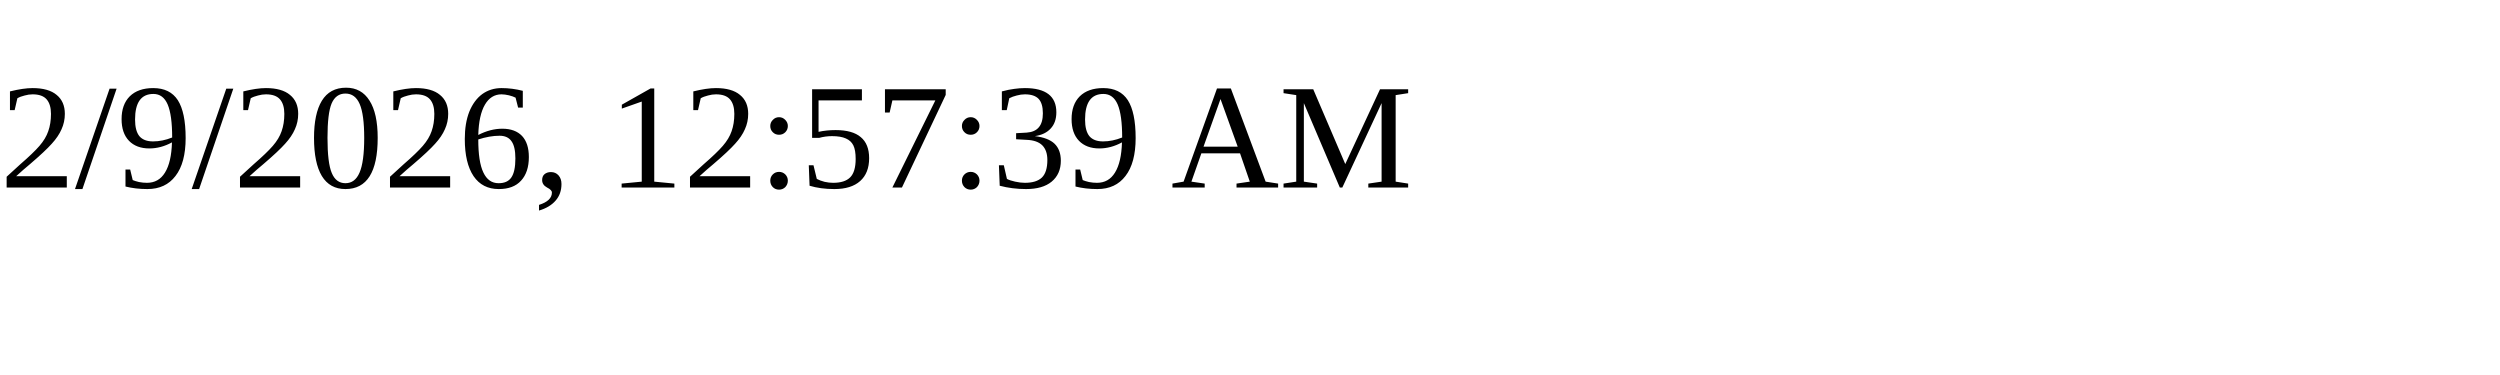
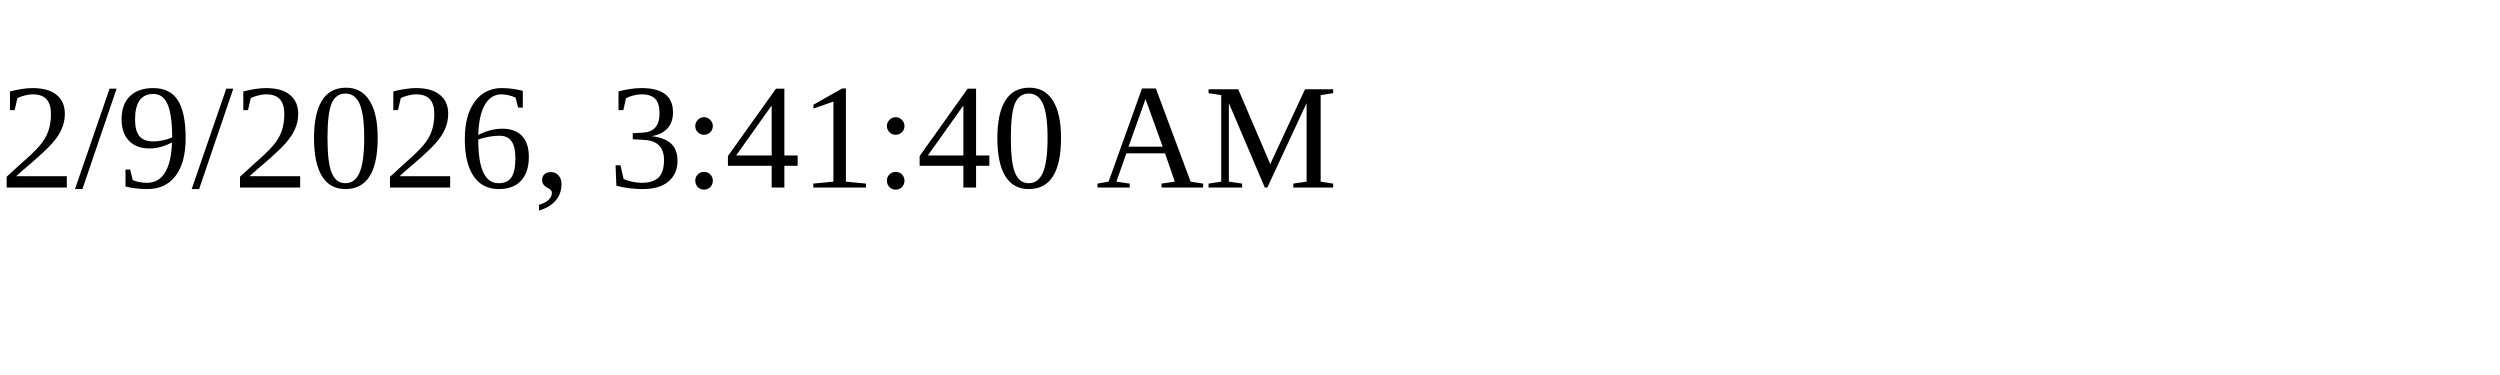
<svg xmlns="http://www.w3.org/2000/svg" height="30" width="200">
-   <text x="0" y="15">2/9/2026, 12:57:39 AM</text>
+   <text x="0" y="15">2/9/2026, 3:41:40 AM</text>
</svg>
